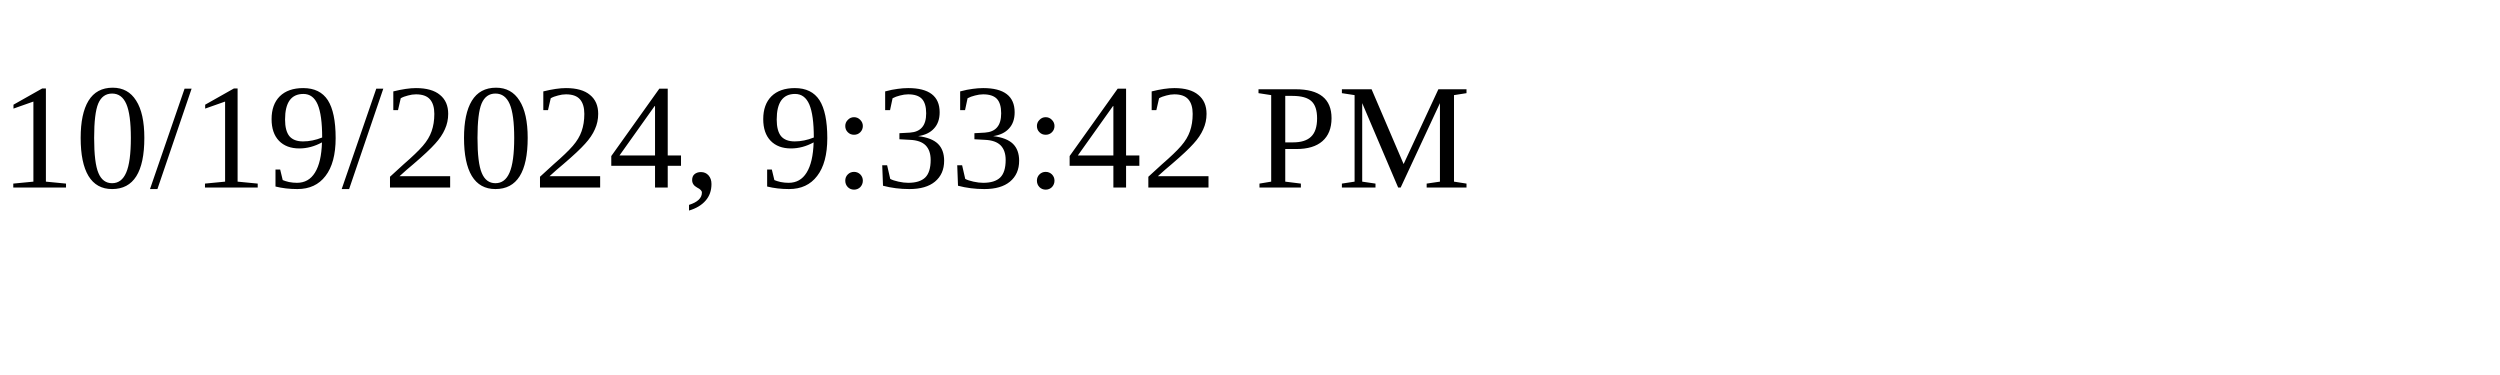
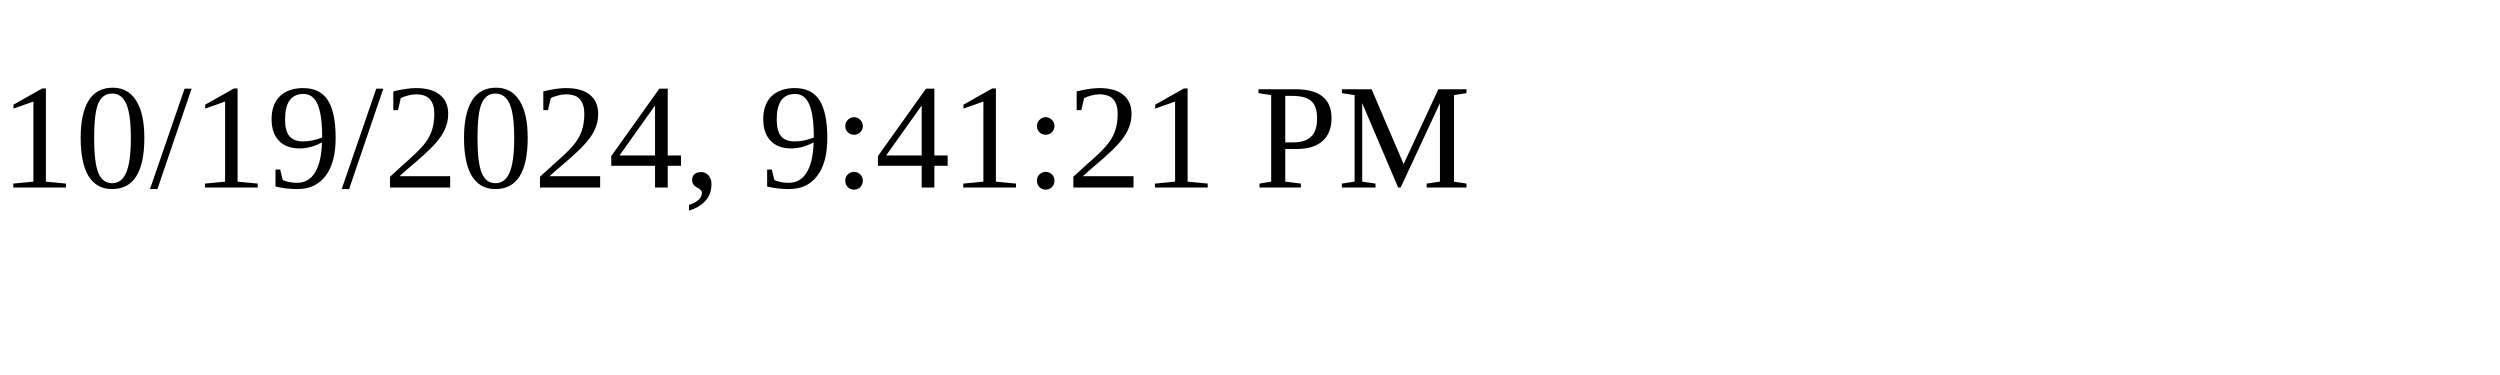
<svg xmlns="http://www.w3.org/2000/svg" height="30" width="200">
-   <text x="0" y="15">10/19/2024, 9:33:42 PM</text>
+   <text x="0" y="15">10/19/2024, 9:41:21 PM</text>
</svg>
